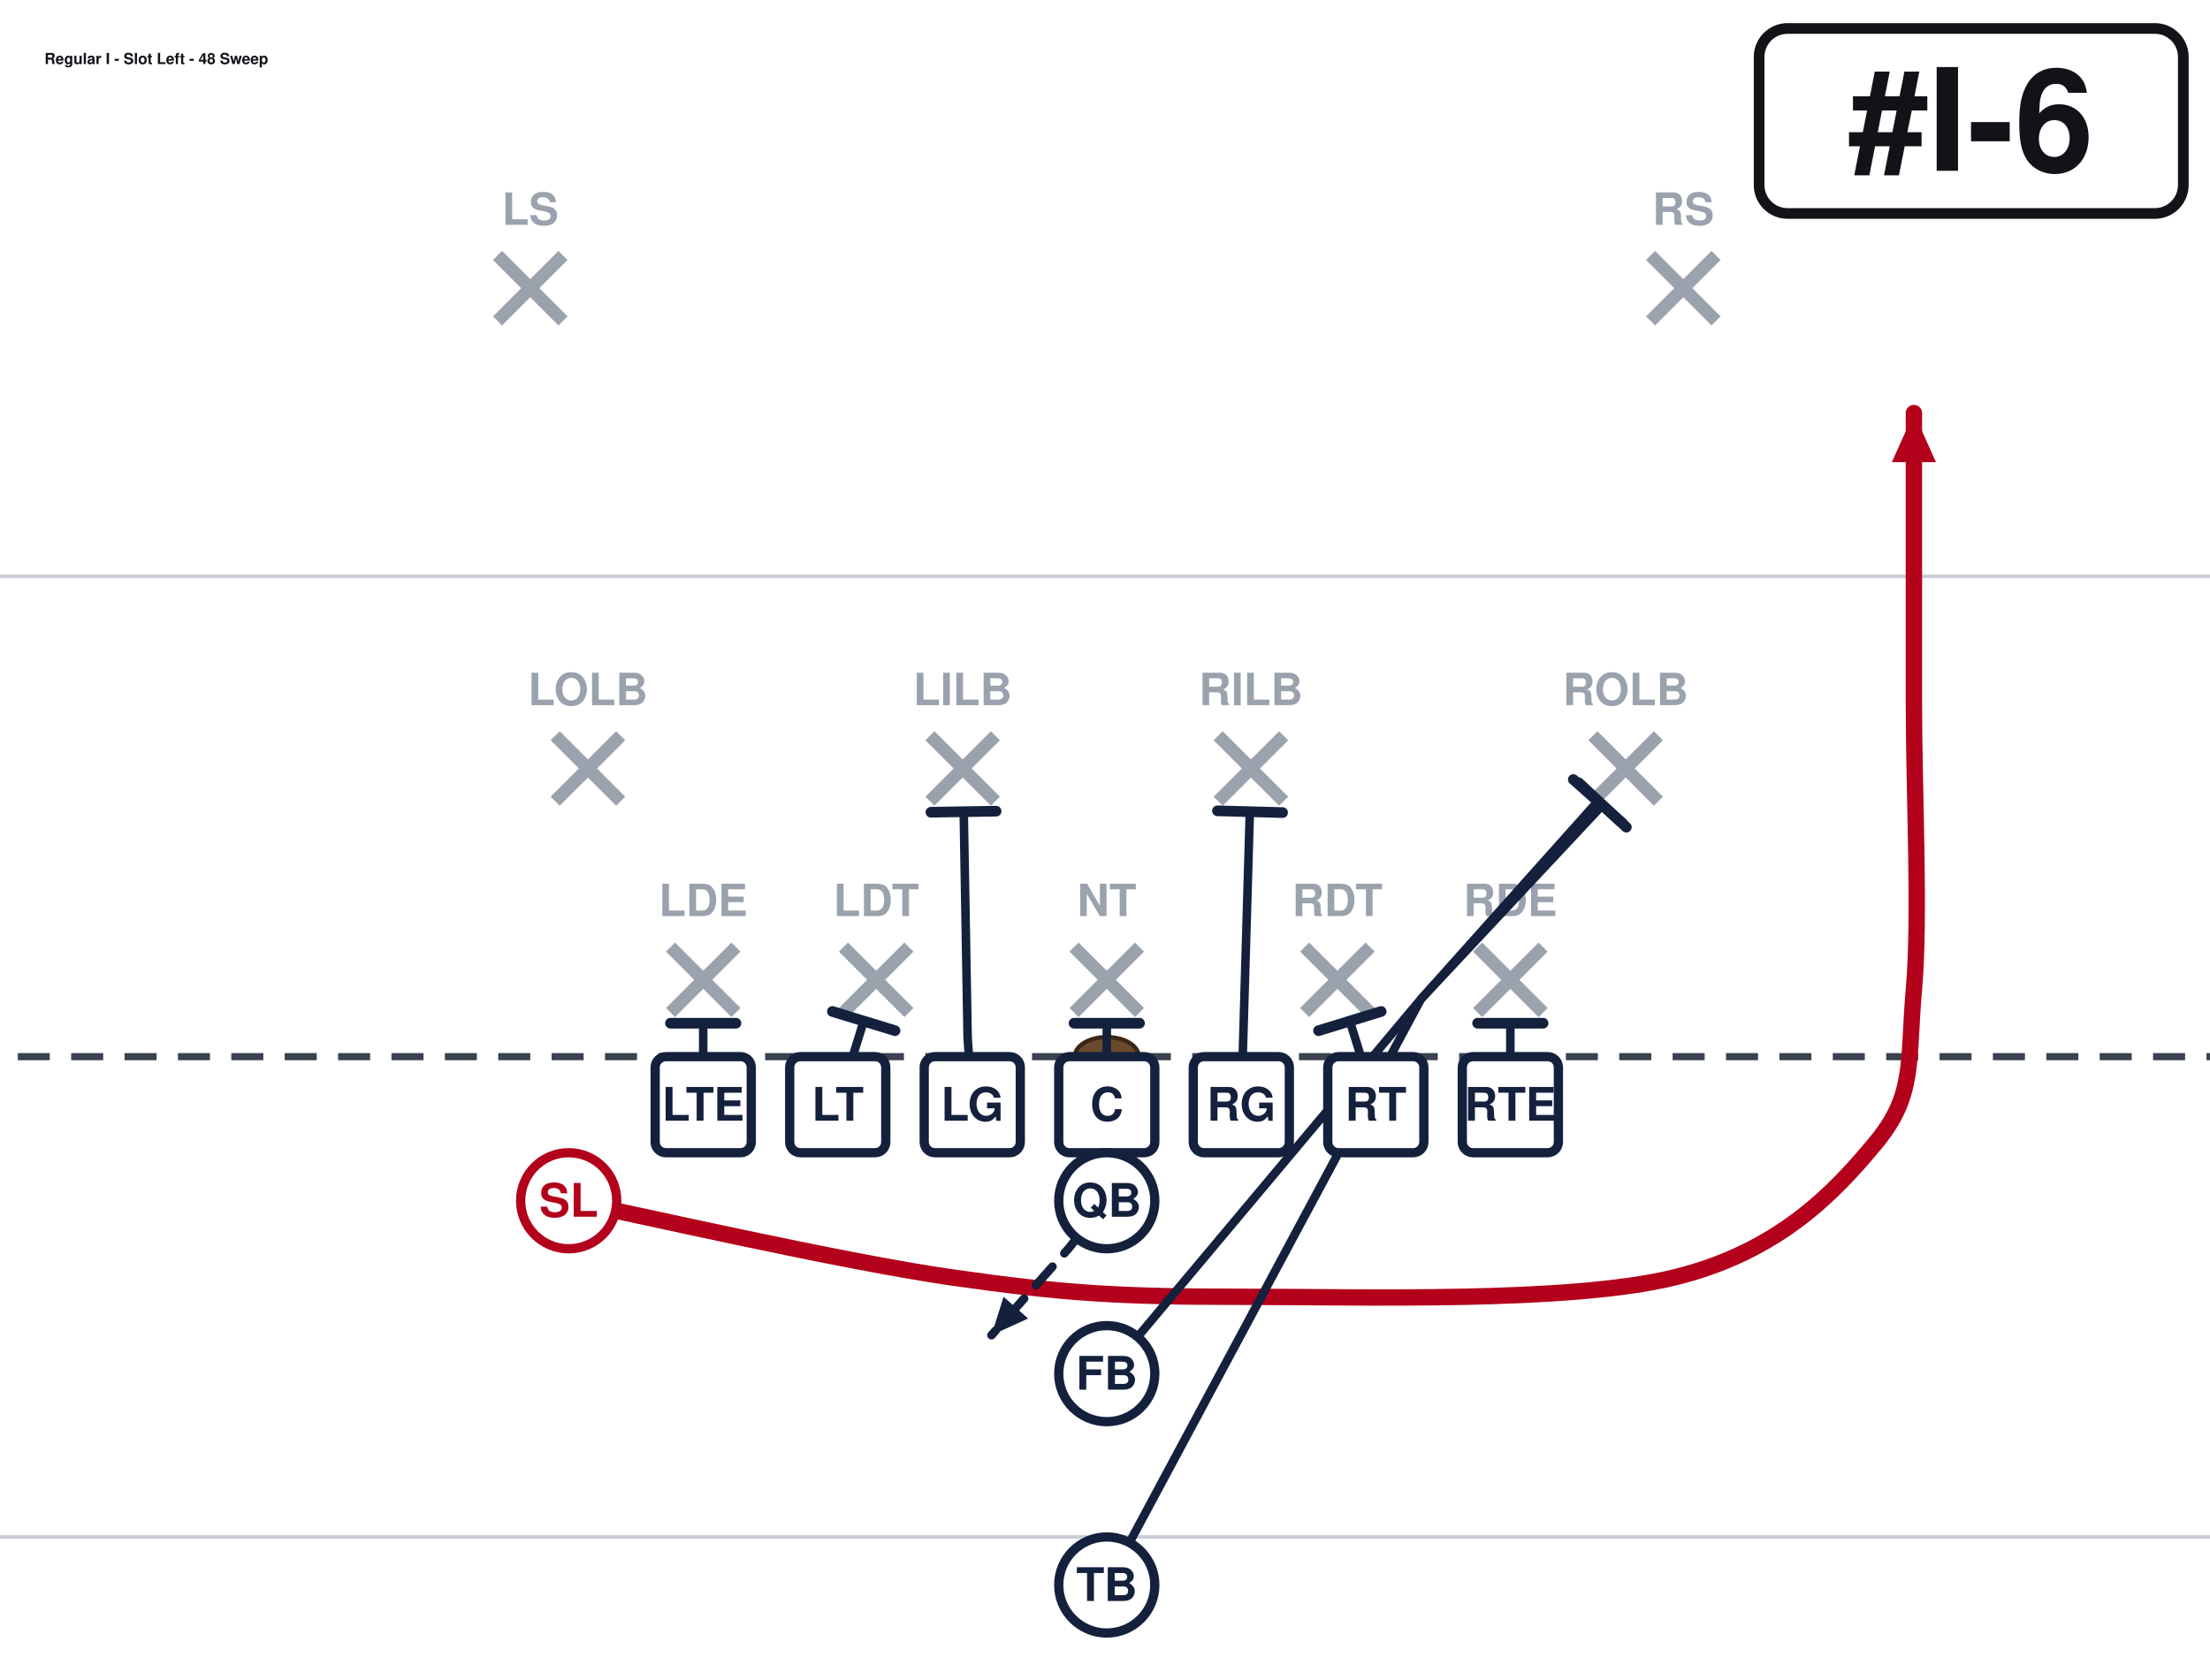
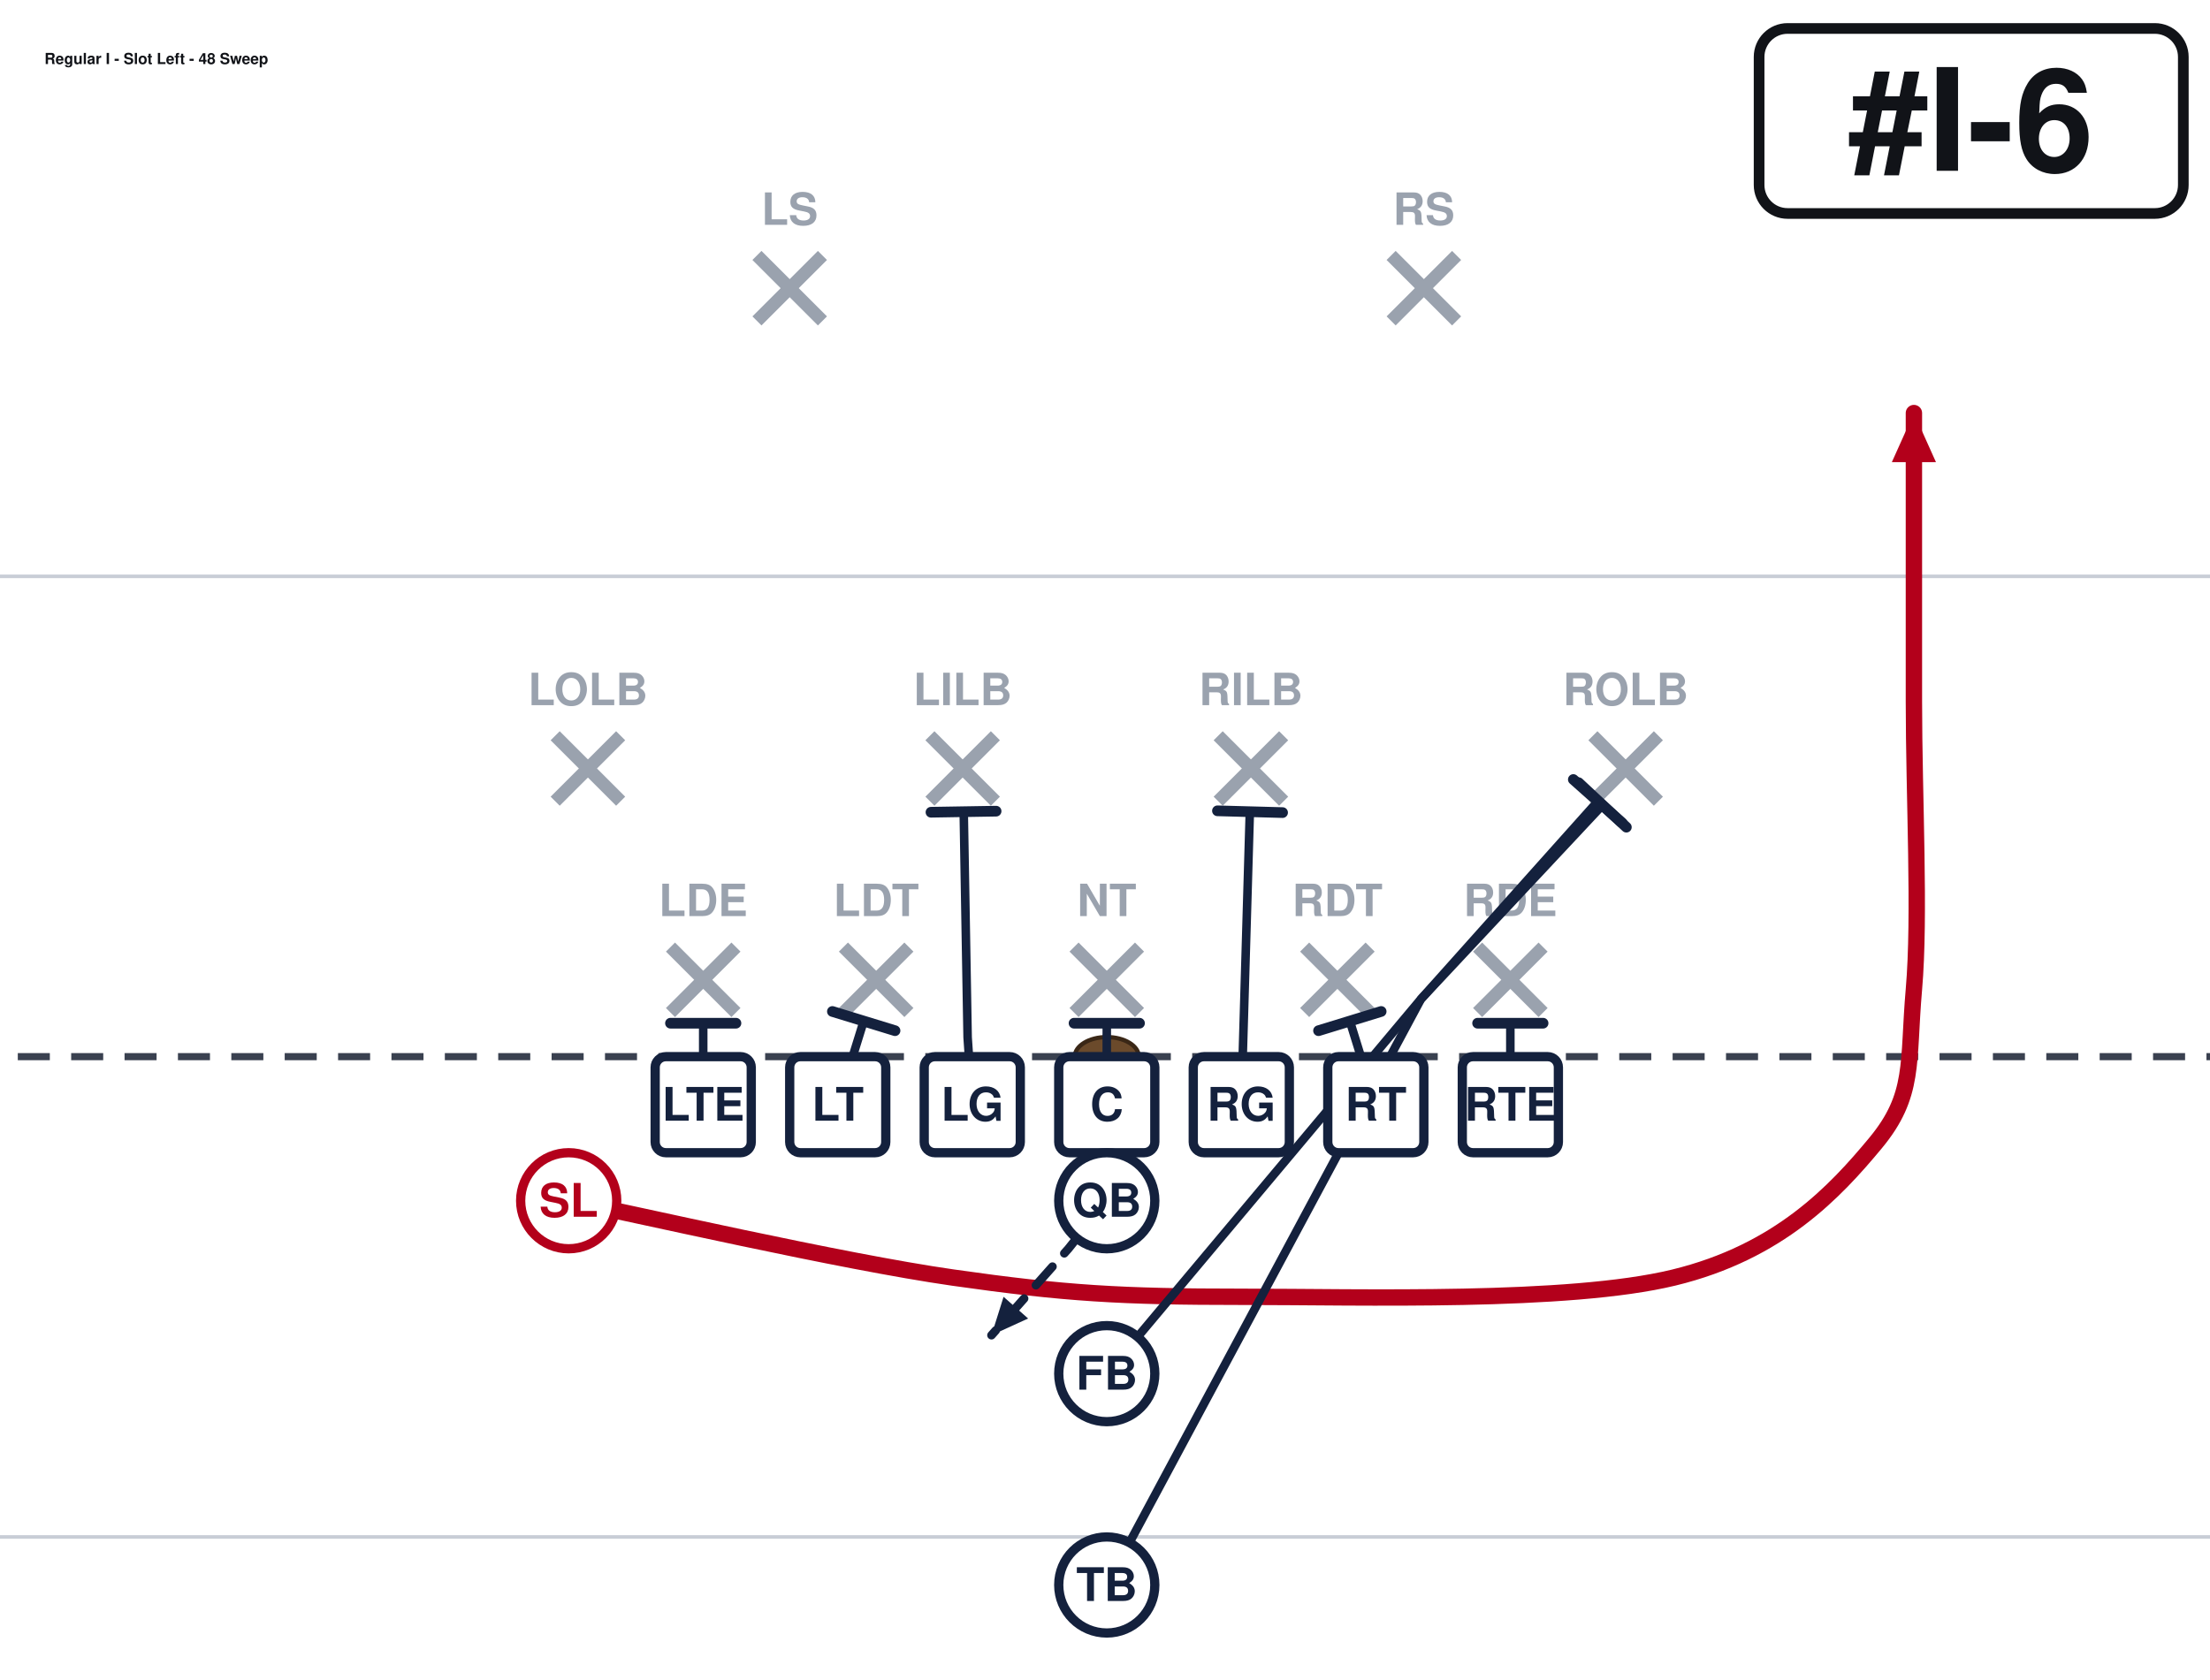
<svg xmlns="http://www.w3.org/2000/svg" width="621" height="472" viewBox="40 27 621 472" font-family="Segoe UI, Helvetica, Arial, sans-serif" role="img">
  <rect x="0" y="0" width="702" height="513" fill="#ffffff" />
  <line x1="0" y1="459.0" x2="702" y2="459.0" stroke="#c8cdd6" stroke-width="1" />
  <line x1="0" y1="189.0" x2="702" y2="189.0" stroke="#c8cdd6" stroke-width="1" />
  <line x1="0" y1="324.0" x2="702" y2="324.0" stroke="#3a4150" stroke-width="2" stroke-dasharray="9 6" />
  <ellipse cx="351.0" cy="324.0" rx="9" ry="5.5" fill="#6b4a2b" stroke="#3a2716" stroke-width="1.2" />
  <line x1="228.4" y1="293.2" x2="246.8" y2="311.6" stroke="#9aa2ae" stroke-width="3.6" />
  <line x1="246.8" y1="293.2" x2="228.4" y2="311.6" stroke="#9aa2ae" stroke-width="3.6" />
  <text x="237.6" y="284.5" text-anchor="middle" font-size="12.5" fill="#9aa2ae" font-weight="600">LDE</text>
  <line x1="277.0" y1="293.2" x2="295.4" y2="311.6" stroke="#9aa2ae" stroke-width="3.6" />
  <line x1="295.4" y1="293.2" x2="277.0" y2="311.6" stroke="#9aa2ae" stroke-width="3.6" />
  <text x="286.2" y="284.5" text-anchor="middle" font-size="12.5" fill="#9aa2ae" font-weight="600">LDT</text>
  <line x1="341.8" y1="293.2" x2="360.2" y2="311.6" stroke="#9aa2ae" stroke-width="3.6" />
  <line x1="360.2" y1="293.2" x2="341.8" y2="311.6" stroke="#9aa2ae" stroke-width="3.6" />
  <text x="351.0" y="284.5" text-anchor="middle" font-size="12.5" fill="#9aa2ae" font-weight="600">NT</text>
  <line x1="406.6" y1="293.2" x2="425.0" y2="311.6" stroke="#9aa2ae" stroke-width="3.6" />
  <line x1="425.0" y1="293.2" x2="406.6" y2="311.6" stroke="#9aa2ae" stroke-width="3.6" />
  <text x="415.8" y="284.5" text-anchor="middle" font-size="12.5" fill="#9aa2ae" font-weight="600">RDT</text>
  <line x1="455.2" y1="293.2" x2="473.6" y2="311.6" stroke="#9aa2ae" stroke-width="3.6" />
  <line x1="473.6" y1="293.2" x2="455.2" y2="311.6" stroke="#9aa2ae" stroke-width="3.6" />
  <text x="464.4" y="284.5" text-anchor="middle" font-size="12.5" fill="#9aa2ae" font-weight="600">RDE</text>
  <line x1="196.0" y1="233.8" x2="214.4" y2="252.2" stroke="#9aa2ae" stroke-width="3.6" />
  <line x1="214.4" y1="233.8" x2="196.0" y2="252.2" stroke="#9aa2ae" stroke-width="3.6" />
  <text x="205.2" y="225.2" text-anchor="middle" font-size="12.5" fill="#9aa2ae" font-weight="600">LOLB</text>
  <line x1="301.3" y1="233.8" x2="319.7" y2="252.2" stroke="#9aa2ae" stroke-width="3.6" />
  <line x1="319.7" y1="233.8" x2="301.3" y2="252.2" stroke="#9aa2ae" stroke-width="3.6" />
  <text x="310.5" y="225.2" text-anchor="middle" font-size="12.5" fill="#9aa2ae" font-weight="600">LILB</text>
  <line x1="382.3" y1="233.8" x2="400.7" y2="252.2" stroke="#9aa2ae" stroke-width="3.6" />
  <line x1="400.7" y1="233.8" x2="382.3" y2="252.2" stroke="#9aa2ae" stroke-width="3.6" />
  <text x="391.5" y="225.2" text-anchor="middle" font-size="12.5" fill="#9aa2ae" font-weight="600">RILB</text>
  <line x1="487.6" y1="233.8" x2="506.0" y2="252.2" stroke="#9aa2ae" stroke-width="3.6" />
  <line x1="506.0" y1="233.8" x2="487.6" y2="252.2" stroke="#9aa2ae" stroke-width="3.6" />
  <text x="496.8" y="225.2" text-anchor="middle" font-size="12.5" fill="#9aa2ae" font-weight="600">ROLB</text>
-   <line x1="179.8" y1="98.8" x2="198.2" y2="117.2" stroke="#9aa2ae" stroke-width="3.6" />
-   <line x1="198.2" y1="98.8" x2="179.8" y2="117.2" stroke="#9aa2ae" stroke-width="3.6" />
-   <text x="189.0" y="90.2" text-anchor="middle" font-size="12.5" fill="#9aa2ae" font-weight="600">LS</text>
-   <line x1="503.8" y1="98.8" x2="522.2" y2="117.2" stroke="#9aa2ae" stroke-width="3.6" />
-   <line x1="522.2" y1="98.8" x2="503.8" y2="117.2" stroke="#9aa2ae" stroke-width="3.6" />
-   <text x="513.0" y="90.2" text-anchor="middle" font-size="12.5" fill="#9aa2ae" font-weight="600">RS</text>
+   <line x1="252.7" y1="98.8" x2="271.1" y2="117.2" stroke="#9aa2ae" stroke-width="3.6" />
+   <line x1="271.1" y1="98.8" x2="252.7" y2="117.2" stroke="#9aa2ae" stroke-width="3.6" />
+   <text x="261.9" y="90.2" text-anchor="middle" font-size="12.5" fill="#9aa2ae" font-weight="600">LS</text>
+   <line x1="430.9" y1="98.8" x2="449.3" y2="117.2" stroke="#9aa2ae" stroke-width="3.6" />
+   <line x1="449.3" y1="98.8" x2="430.9" y2="117.2" stroke="#9aa2ae" stroke-width="3.6" />
+   <text x="440.1" y="90.2" text-anchor="middle" font-size="12.5" fill="#9aa2ae" font-weight="600">RS</text>
  <path d="M237.6,337.5 L237.6,314.6" fill="none" stroke="#14213d" stroke-width="2.4" stroke-linecap="round" stroke-linejoin="round" />
  <line x1="228.4" y1="314.6" x2="246.8" y2="314.6" stroke="#14213d" stroke-width="3.0" stroke-linecap="round" />
  <path d="M275.4,337.5 L282.7,314.0" fill="none" stroke="#14213d" stroke-width="2.4" stroke-linecap="round" stroke-linejoin="round" />
  <line x1="273.9" y1="311.3" x2="291.5" y2="316.7" stroke="#14213d" stroke-width="3.0" stroke-linecap="round" />
  <path d="M313.2,337.5 L311.9,318.6 L310.8,255.1" fill="none" stroke="#14213d" stroke-width="2.4" stroke-linecap="round" stroke-linejoin="round" />
  <line x1="301.6" y1="255.3" x2="319.9" y2="255.0" stroke="#14213d" stroke-width="3.0" stroke-linecap="round" />
  <path d="M351.0,337.5 L351.0,314.6" fill="none" stroke="#14213d" stroke-width="2.4" stroke-linecap="round" stroke-linejoin="round" />
  <line x1="341.8" y1="314.6" x2="360.2" y2="314.6" stroke="#14213d" stroke-width="3.0" stroke-linecap="round" />
  <path d="M388.8,337.5 L391.2,255.1" fill="none" stroke="#14213d" stroke-width="2.4" stroke-linecap="round" stroke-linejoin="round" />
  <line x1="382.1" y1="254.9" x2="400.4" y2="255.4" stroke="#14213d" stroke-width="3.0" stroke-linecap="round" />
  <path d="M426.6,337.5 L419.3,314.0" fill="none" stroke="#14213d" stroke-width="2.4" stroke-linecap="round" stroke-linejoin="round" />
  <line x1="410.5" y1="316.7" x2="428.1" y2="311.3" stroke="#14213d" stroke-width="3.0" stroke-linecap="round" />
  <path d="M464.4,337.5 L464.4,314.6" fill="none" stroke="#14213d" stroke-width="2.4" stroke-linecap="round" stroke-linejoin="round" />
  <line x1="455.2" y1="314.6" x2="473.6" y2="314.6" stroke="#14213d" stroke-width="3.0" stroke-linecap="round" />
  <path d="M199.8,364.5 C217.8,368.1 276.3,381.6 307.8,386.1 C339.3,390.6 355.1,391.5 388.8,391.5 C422.6,391.5 480.6,393.3 510.3,386.1 C540.0,378.9 555.8,361.8 567.0,348.3 C578.2,334.8 576.0,325.8 577.8,305.1 C579.6,284.4 577.8,251.1 577.8,224.1 C577.8,197.1 577.8,156.6 577.8,143.1" fill="none" stroke="#b3001b" stroke-width="4.6" stroke-linecap="round" stroke-linejoin="round" />
  <polygon points="577.8,143.1 584.0,156.9 571.6,156.9" fill="#b3001b" />
  <path d="M351.0,364.5 L340.2,378.0 L318.6,402.3" fill="none" stroke="#14213d" stroke-width="2.4" stroke-linecap="round" stroke-linejoin="round" stroke-dasharray="7 5" />
  <polygon points="318.6,402.3 322.0,391.5 328.9,397.6" fill="#14213d" />
  <path d="M351.0,413.1 L439.3,307.8 L489.0,252.2" fill="none" stroke="#14213d" stroke-width="2.4" stroke-linecap="round" stroke-linejoin="round" />
  <line x1="482.1" y1="246.1" x2="495.8" y2="258.3" stroke="#14213d" stroke-width="3.0" stroke-linecap="round" />
  <path d="M351.0,472.5 L439.3,307.8 L490.3,253.3" fill="none" stroke="#14213d" stroke-width="2.4" stroke-linecap="round" stroke-linejoin="round" />
  <line x1="483.6" y1="247.0" x2="497.0" y2="259.5" stroke="#14213d" stroke-width="3.0" stroke-linecap="round" />
  <rect x="224.1" y="324.0" width="27.0" height="27.0" rx="3" fill="#ffffff" stroke="#14213d" stroke-width="2.6" />
  <text x="237.6" y="342.0" text-anchor="middle" font-size="13" font-weight="700" fill="#14213d">LTE</text>
  <rect x="261.9" y="324.0" width="27.0" height="27.0" rx="3" fill="#ffffff" stroke="#14213d" stroke-width="2.6" />
  <text x="275.4" y="342.0" text-anchor="middle" font-size="13" font-weight="700" fill="#14213d">LT</text>
  <rect x="299.7" y="324.0" width="27.0" height="27.0" rx="3" fill="#ffffff" stroke="#14213d" stroke-width="2.6" />
  <text x="313.2" y="342.0" text-anchor="middle" font-size="13" font-weight="700" fill="#14213d">LG</text>
  <rect x="337.5" y="324.0" width="27.0" height="27.0" rx="3" fill="#ffffff" stroke="#14213d" stroke-width="2.6" />
  <text x="351.0" y="342.0" text-anchor="middle" font-size="13" font-weight="700" fill="#14213d">C</text>
  <rect x="375.3" y="324.0" width="27.0" height="27.0" rx="3" fill="#ffffff" stroke="#14213d" stroke-width="2.6" />
  <text x="388.8" y="342.0" text-anchor="middle" font-size="13" font-weight="700" fill="#14213d">RG</text>
  <rect x="413.1" y="324.0" width="27.0" height="27.0" rx="3" fill="#ffffff" stroke="#14213d" stroke-width="2.6" />
  <text x="426.6" y="342.0" text-anchor="middle" font-size="13" font-weight="700" fill="#14213d">RT</text>
  <rect x="450.9" y="324.0" width="27.0" height="27.0" rx="3" fill="#ffffff" stroke="#14213d" stroke-width="2.6" />
  <text x="464.4" y="342.0" text-anchor="middle" font-size="13" font-weight="700" fill="#14213d">RTE</text>
  <circle cx="199.8" cy="364.5" r="13.5" fill="#ffffff" stroke="#b3001b" stroke-width="2.6" />
  <text x="199.8" y="369.0" text-anchor="middle" font-size="13" font-weight="700" fill="#b3001b">SL</text>
  <circle cx="351.0" cy="364.5" r="13.5" fill="#ffffff" stroke="#14213d" stroke-width="2.6" />
  <text x="351.0" y="369.0" text-anchor="middle" font-size="13" font-weight="700" fill="#14213d">QB</text>
  <circle cx="351.0" cy="413.1" r="13.5" fill="#ffffff" stroke="#14213d" stroke-width="2.6" />
  <text x="351.0" y="417.6" text-anchor="middle" font-size="13" font-weight="700" fill="#14213d">FB</text>
  <circle cx="351.0" cy="472.5" r="13.5" fill="#ffffff" stroke="#14213d" stroke-width="2.6" />
  <text x="351.0" y="477.0" text-anchor="middle" font-size="13" font-weight="700" fill="#14213d">TB</text>
  <rect x="534.3" y="35.0" width="119.2" height="52.0" rx="8" fill="#ffffff" stroke="#111318" stroke-width="3" />
  <text x="593.9" y="75.0" text-anchor="middle" font-size="40" font-weight="800" fill="#111318">#I-6</text>
  <text x="52.5" y="45.0" font-size="4.3" font-weight="700" fill="#111318">Regular I - Slot Left - 48 Sweep</text>
</svg>
